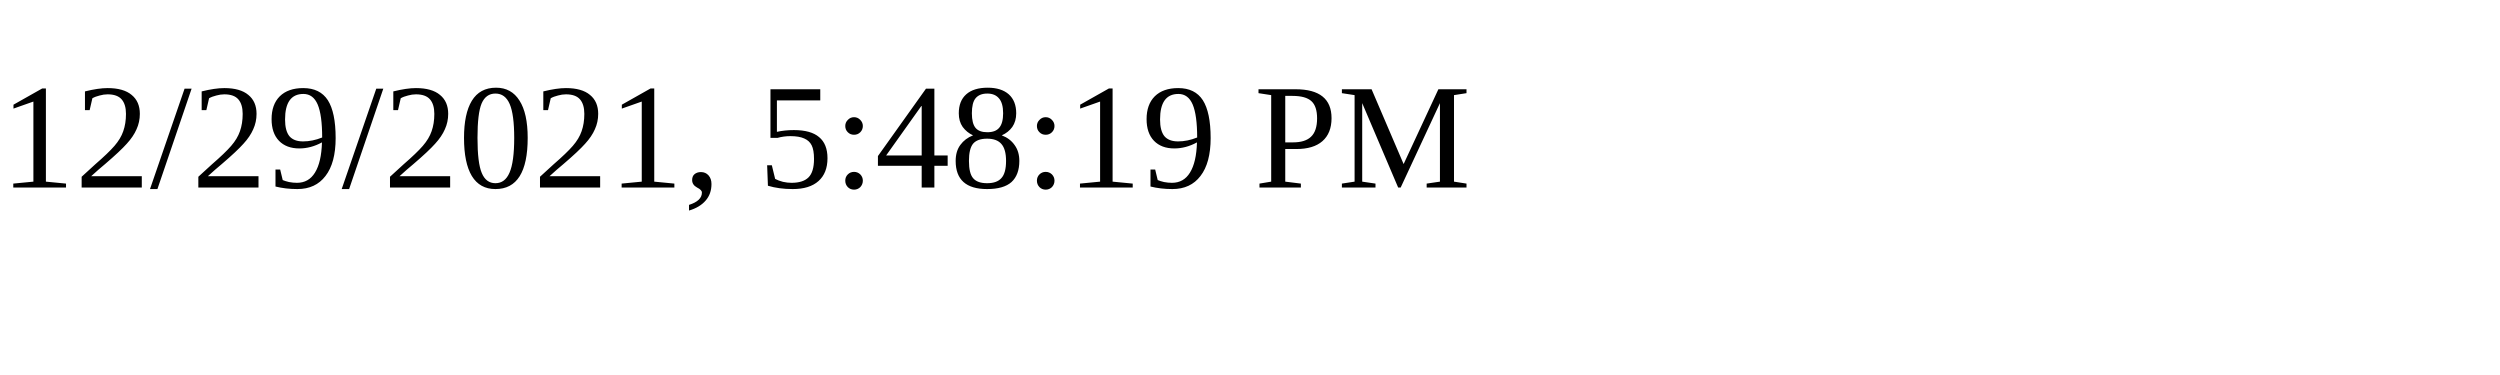
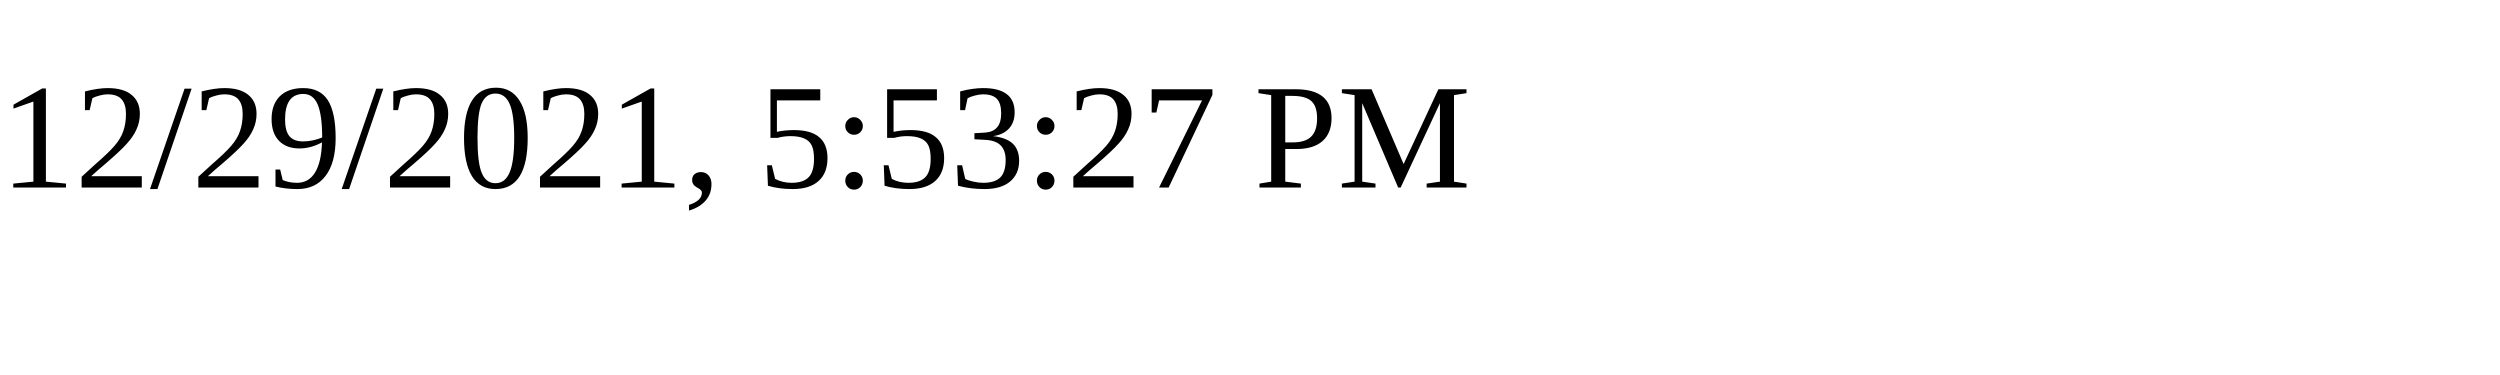
<svg xmlns="http://www.w3.org/2000/svg" height="30" width="200">
-   <text x="0" y="15">12/29/2021, 5:48:19 PM</text>
+   <text x="0" y="15">12/29/2021, 5:53:27 PM</text>
</svg>
